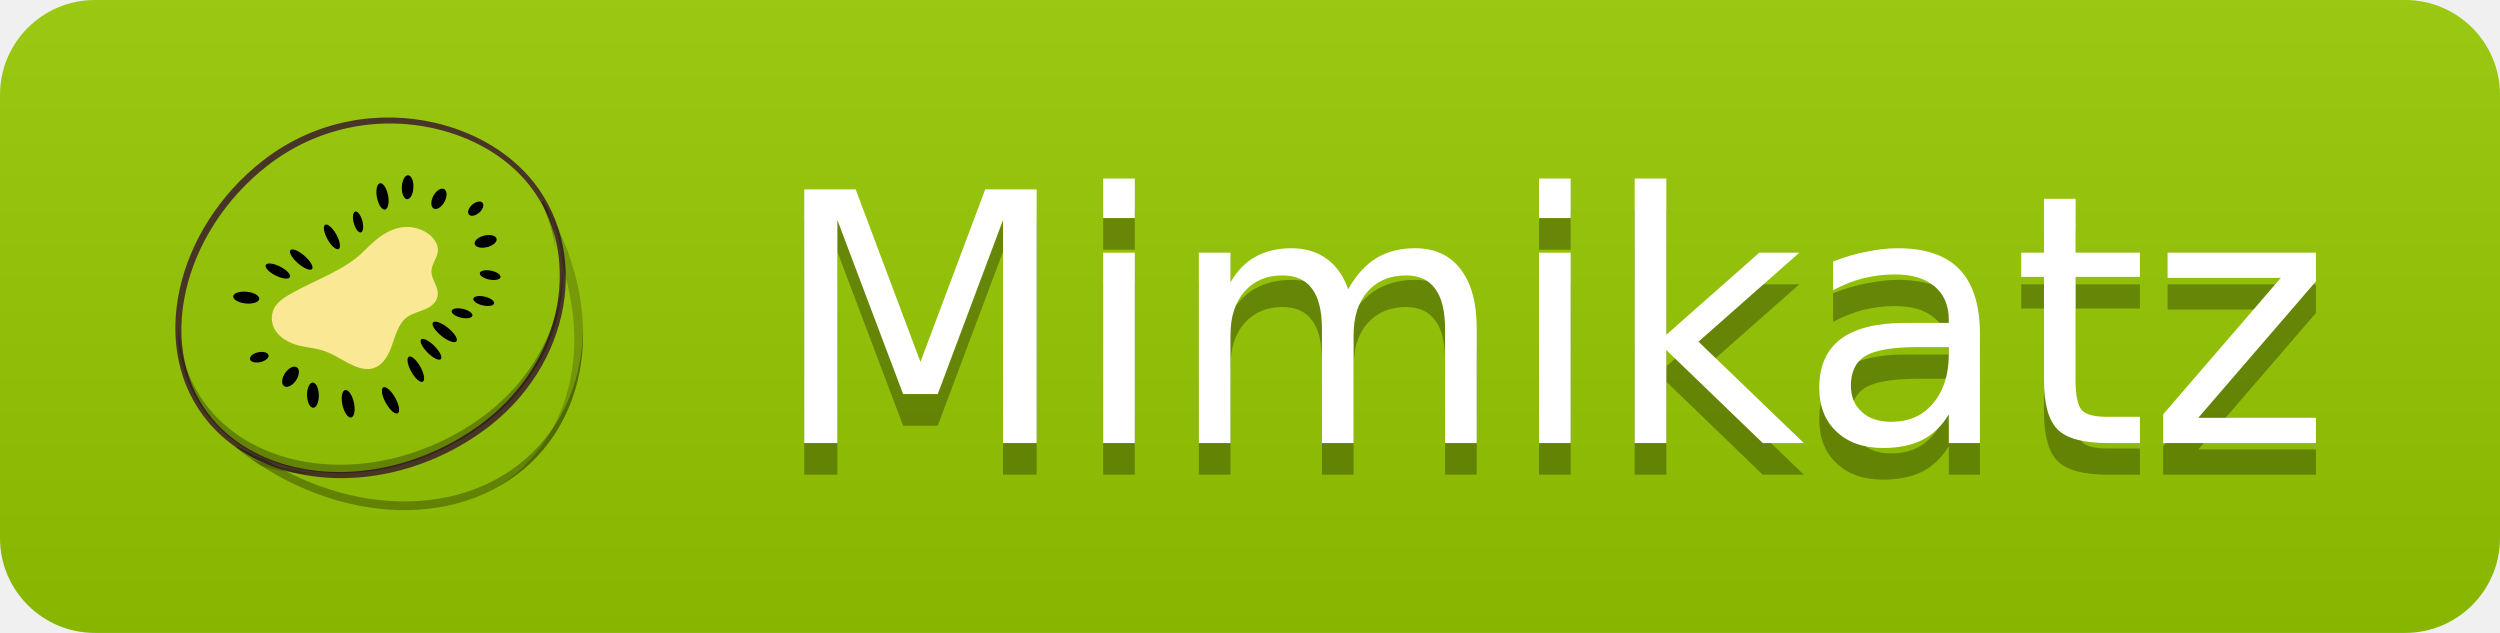
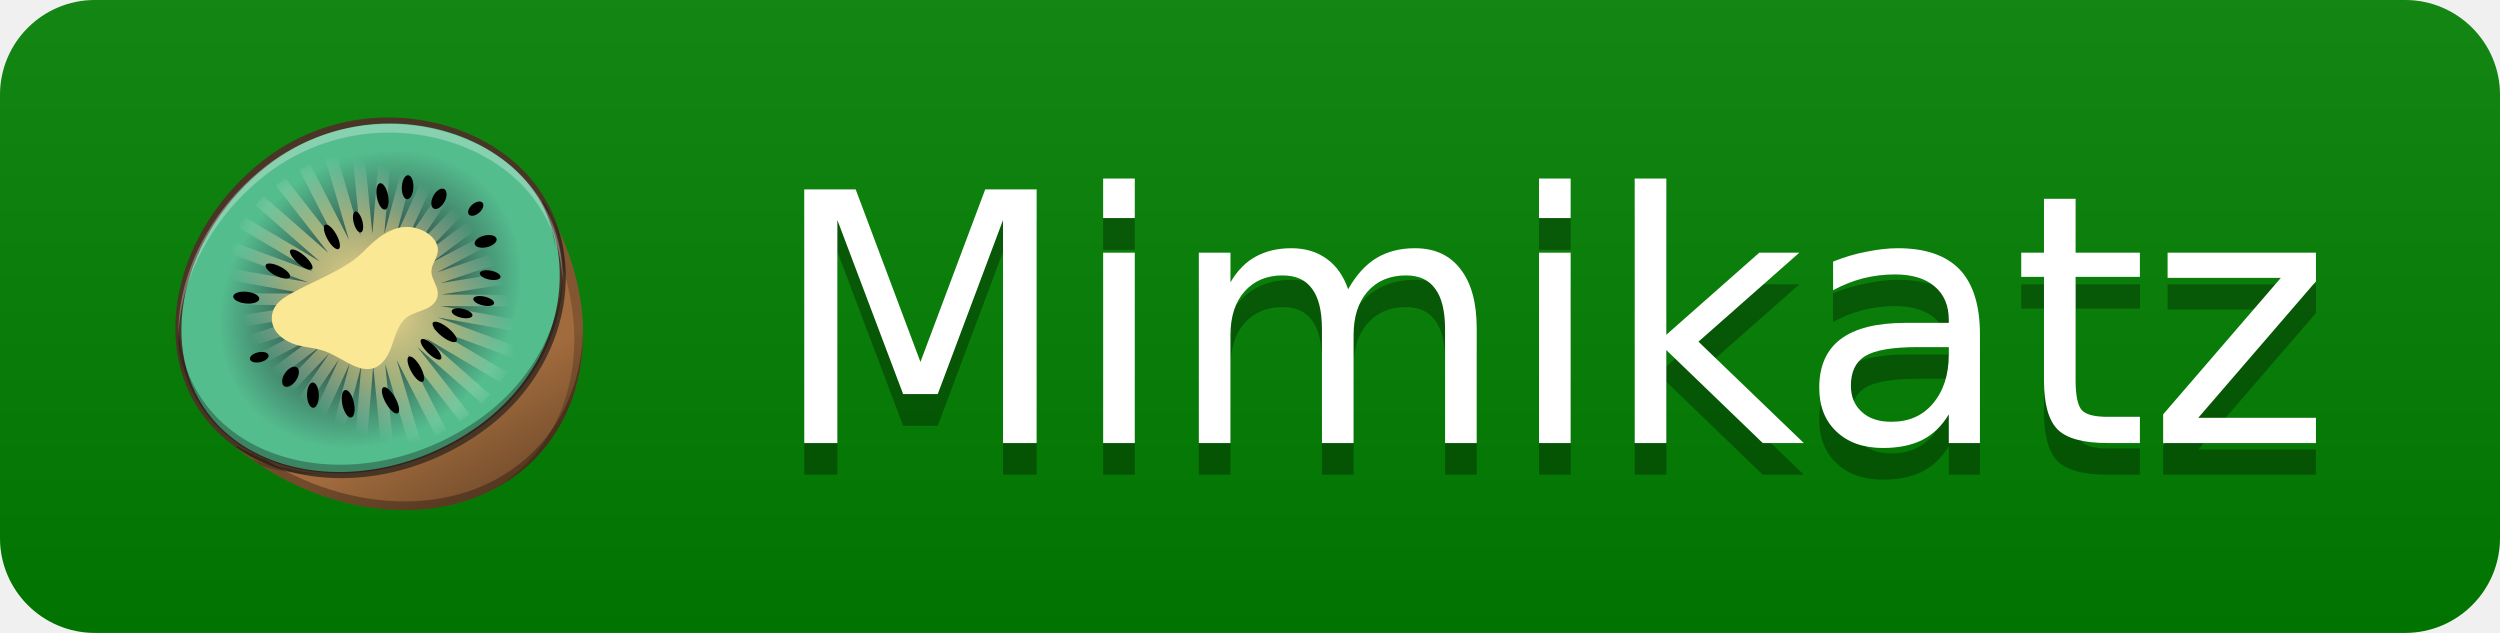
<svg xmlns="http://www.w3.org/2000/svg" width="79" height="20" role="img" aria-label="Mimikatz">
  <linearGradient id="s" x2="0" y2="100%">
    <stop offset="0" stop-color="#bbb" stop-opacity=".1" />
    <stop offset="1" stop-opacity=".1" />
  </linearGradient>
  <clipPath id="r">
    <rect width="79" height="20" rx="3" fill="#fff" />
  </clipPath>
  <g clip-path="url(#r)">
-     <rect width="79" height="20" fill="#97ca00" />
+     <rect width="79" height="20" fill="green" />
    <rect width="79" height="20" fill="url(#s)" />
  </g>
  <g id="logo" transform="translate(5,3) scale(0.02734375) translate(-0.0,-0.0)">
+     <defs>
+       <radialGradient id="d" cx="52.227" cy="53.703" r="55.246" gradientTransform="matrix(2.3327 -2.469 2.144 1.9242 8.2433 261.61)" gradientUnits="userSpaceOnUse">
+         <stop stop-color="#272a34" offset=".2" />
+         <stop stop-color="#54bd8e" offset="1" />
+       </radialGradient>
+       <radialGradient id="c" cx="51.426" cy="54.909" r="39.071" gradientTransform="matrix(.90356 .030467 -.028049 .90373 7.8979 2.5511)" gradientUnits="userSpaceOnUse">
+         <stop stop-color="#fae895" offset="0" />
+         <stop stop-color="#fae895" stop-opacity=".496" offset=".6" />
+         <stop stop-color="#fff" stop-opacity="0" offset="1" />
+       </radialGradient>
+       <radialGradient id="a" cx="52.227" cy="53.703" r="55.246" gradientTransform="matrix(2.3327 -2.469 2.144 1.9242 8.2433 265.61)" gradientUnits="userSpaceOnUse">
+         <stop stop-color="#272a34" offset=".2" />
+         <stop stop-color="#fff" offset="1" />
+       </radialGradient>
+       <linearGradient id="b" x1="395.22" x2="330.16" y1="474.74" y2="362.05" gradientUnits="userSpaceOnUse">
+         <stop stop-color="#714b2b" offset="0" />
+         <stop stop-color="#a16b3d" offset="1" />
+       </linearGradient>
+     </defs>
    <path d="m273.35 33.568c-50.006-0.283-99.853 16.055-141.97 47.369-49.216 36.552-85.994 88.814-100.9 143.54-7.354 26.909-9.197 53.004-5.441 77.564 3.832 25.253 13.48 47.741 28.674 66.752 21.158 26.427 52.145 45.024 89.66 53.814 66.492 15.581 144.66-1.559 209.23-45.707 62.747-42.92 101.14-109.12 102.65-177.21 0.84-39.408-11.104-75.129-34.656-103.27-22.938-27.417-57.057-47.491-97.471-56.961-16.422-3.848-33.107-5.79-49.775-5.885zm170.25 89.564a1.336 1.336 0 0 0-0.557 1.758c39.424 80.406 5.973 191.87-87.455 255.75-68.595 46.949-147.54 61.094-211.75 46.049-18.576-4.353-35.892-11.173-51.395-20.312a1.336 1.336 0 0 0-1.506 2.201c116.31 91.45 266.1 95.429 347.4 8.758a1.336 1.336 0 0 0 0.002-0.002c67.598-72.429 70.285-190.35 7.043-293.73a1.336 1.336 0 0 0-1.783-0.471z" color="#000000" fill="url(#b)" stroke-linecap="round" stroke-linejoin="round" stroke-width="2.672" style="-inkscape-stroke:none" />
    <path d="m157.77 433.48c-39.716-9.188-73.205-28.665-96.891-56.387-33.68-39.418-45.32-92.868-32.78-150.51 12.26-56.448 47.229-110.44 95.946-148.17 55.714-43.147 127.14-58.747 196.03-42.811 42.178 9.757 79.504 30.934 105.06 59.541 26.281 29.45 40.906 66.806 42.255 107.95 2.327 70.379-33.516 138.88-95.915 183.23-64.198 45.606-144.07 63.266-213.71 47.158z" fill="url(#d)" stroke-width="4.578" />
    <path d="m319.99 33.555 0.191 5.458c41.807 9.671 77.726 30.162 102.62 58.073 25.562 28.652 39.736 65.002 41.099 105.2 2.295 69.47-33.163 137.11-94.888 180.99-63.569 45.165-142.57 62.666-211.32 46.762-38.787-8.973-71.382-27.928-94.394-54.817-16.528-19.344-27.603-42.208-32.928-67.939-5.208-25.026-4.804-51.642 1.19-79.13 12.141-55.888 46.806-109.36 95.074-146.74 55.04-42.671 125.59-58.112 193.55-42.391l-0.239-6.823m0 0c-63.639-14.722-137.54-3.934-198.41 43.253-101.92 78.883-135.35 218.82-62.997 303.5 24.984 29.24 59.857 48.813 99.388 57.957 67.263 15.56 147.94 0.926 216.04-47.52 105.29-74.81 127.68-212.97 53.487-296.14-26.52-29.686-64.731-51.158-107.51-61.055z" fill="#493525" stroke-width="4.578" />
    <polygon transform="matrix(4.6452 1.0746 .15934 4.5486 -5.9661 -64.408)" points="58.9 13.43 55.9 14.12 53.3 36.89 51.93 15.37 48.92 16.57 50.29 38.09 44.99 18.48 42.06 20.16 47.36 39.76 38.29 22.65 35.52 24.76 44.59 41.86 32.03 27.78 29.52 30.24 42.08 44.33 26.4 33.69 24.22 36.43 39.89 47.07 21.58 40.2 19.78 43.16 38.09 50.03 17.7 47.13 16.36 50.2 36.74 53.09 14.9 54.27 14.04 57.35 35.89 56.17 13.24 61.38 12.9 64.39 35.54 59.18 12.79 68.26 12.97 71.11 35.72 62.03 13.55 74.71 14.25 77.3 36.42 64.62 15.51 80.51 16.71 82.77 37.62 66.88 18.6 85.5 20.26 87.37 39.28 68.74 22.73 89.53 24.8 90.94 41.35 70.15 27.78 92.47 30.2 93.38 43.77 71.06 33.58 94.23 36.28 94.61 46.47 71.44 39.97 94.76 42.86 94.61 49.36 71.29 46.76 94.05 49.75 93.36 52.35 70.6 53.72 92.11 56.73 90.91 55.36 69.4 60.66 89 63.59 87.33 58.29 67.72 67.36 84.83 70.13 82.73 61.06 65.62 73.62 79.71 76.13 77.25 63.57 63.16 79.25 73.8 81.43 71.05 65.76 60.41 84.07 67.28 85.87 64.33 67.56 57.46 87.95 60.35 89.29 57.28 68.91 54.39 90.75 53.22 91.61 50.13 69.77 51.31 92.41 46.1 92.75 43.09 70.11 48.3 92.86 39.22 92.68 36.37 69.93 45.46 92.1 32.78 91.4 30.18 69.23 42.86 90.14 26.97 88.94 24.71 68.03 40.6 87.05 21.98 85.39 20.12 66.37 38.74 82.92 17.95 80.85 16.55 64.3 37.33 77.87 15.02 75.45 14.11 61.88 36.42 72.07 13.25 69.37 12.87 59.18 36.04 65.68 12.72 62.79 12.88 56.29 36.2" fill="url(#c)" />
    <ellipse transform="matrix(.95649 -.29176 .46255 .88659 0 0)" cx="76.042" cy="423.08" rx="6.328" ry="17.096" stroke-width="4.618" />
    <ellipse transform="matrix(.95649 -.29176 .46255 .88659 0 0)" cx="119.35" cy="396.77" rx="6.076" ry="16.486" stroke-width="4.618" />
    <ellipse transform="matrix(.69909 -.71503 .70865 .70556 0 0)" cx="14.101" cy="430.92" rx="5.481" ry="16.08" stroke-width="4.578" />
    <ellipse transform="matrix(.54163 -.84062 .78748 .61634 0 0)" cx="-11.658" cy="428.44" rx="6.023" ry="17.389" stroke-width="4.587" />
    <ellipse transform="matrix(.98591 .1673 .097763 .99521 0 0)" cx="336.6" cy="196.97" rx="12.199" ry="5.417" stroke-width="4.661" />
    <ellipse transform="matrix(.98591 .1673 .097763 .99521 0 0)" cx="363.86" cy="178.13" rx="12.199" ry="5.417" stroke-width="4.661" />
    <ellipse transform="matrix(.99108 .13327 .13223 .99122 0 0)" cx="365.6" cy="160.92" rx="12.085" ry="5.468" stroke-width="4.661" />
    <ellipse transform="matrix(.95271 -.30387 .47013 .8826 0 0)" cx="258.6" cy="280.78" rx="12.918" ry="7.033" stroke-width="4.616" />
    <ellipse transform="matrix(.59072 -.80688 .76503 .644 0 0)" cx="-151.04" cy="316.48" rx="13.116" ry="7.623" stroke-width="4.583" />
    <ellipse transform="matrix(.050855 -.99871 .95464 .29775 0 0)" cx="-286.99" cy="202.59" rx="14.462" ry="7.1" stroke-width="4.652" />
    <ellipse transform="matrix(.99433 .10633 .1584 .98737 0 0)" cx="166.03" cy="343.59" rx="7.059" ry="16.1" stroke-width="4.661" />
    <ellipse transform="matrix(.60237 -.79821 .75945 .65056 0 0)" cx="-37.05" cy="247.01" rx="5.708" ry="16.614" stroke-width="4.583" />
    <ellipse transform="matrix(.95649 -.29176 .46255 .88659 0 0)" cx="103.85" cy="219.21" rx="5.909" ry="15.977" stroke-width="4.618" />
    <ellipse transform="matrix(.99865 .051898 .20851 .97802 0 0)" cx="202.15" cy="139.39" rx="5.319" ry="12.409" stroke-width="4.658" />
    <ellipse transform="matrix(.99062 .13665 .12888 .99166 0 0)" cx="250.75" cy="83.697" rx="6.839" ry="15.361" stroke-width="4.661" />
    <ellipse transform="matrix(.11846 -.99296 .93681 .34985 0 0)" cx=".946" cy="307.53" rx="13.737" ry="6.952" stroke-width="4.644" />
    <ellipse transform="matrix(.51596 -.85661 .79864 .60181 0 0)" cx="99.9" cy="341.66" rx="12.73" ry="7.328" stroke-width="4.59" />
    <ellipse transform="matrix(.74728 -.66451 .67932 .73384 0 0)" cx="180.02" cy="342.1" rx="10.407" ry="6.127" stroke-width="4.578" />
    <ellipse transform="matrix(.95852 -.28502 .4583 .8888 0 0)" cx="-35.761" cy="329.55" rx="10.91" ry="5.948" stroke-width="4.619" />
    <ellipse transform="matrix(.99947 .032606 .22545 .97426 0 0)" cx="47.907" cy="238.82" rx="14.971" ry="7.097" stroke-width="4.657" />
    <ellipse transform="matrix(.21441 -.97674 .90854 .4178 0 0)" cx="-130.15" cy="182.86" rx="5.945" ry="15.597" stroke-width="4.632" />
    <path d="m308.13 157.95c7.182 3.782 13.702 11.02 14.884 18.467 1.776 11.239-8.476 18.477-7.163 29.654 0.8 7.043 6.115 14.092 7.099 21.133 1.339 9.288-5.062 15.974-12.447 19.544-7.385 3.57-16.084 5.167-22.647 9.83-10.516 7.583-13.794 21.849-18.373 34.505-4.579 12.656-12.57 25.245-26.929 25.713-16.2 0.539-32.709-14.334-49.558-20.488-10.221-3.718-20.466-4.193-30.74-6.795-10.274-2.602-21.579-8.331-27.358-18.104-5.534-9.356-4.339-19.953 0.388-27.071 4.727-7.118 12.361-11.488 19.863-15.663 26.57-14.923 61.134-26.553 82.271-47.922 15.844-15.961 40.201-38.795 70.71-22.804z" fill="#fae895" stroke-width="4.578" />
    <path d="m443.61 123.13a1.336 1.336 0 0 0-0.301 0.953c1.367 3.292 2.709 6.598 3.844 10.002 1.184 2.88 2.247 5.805 3.256 8.75 4.088 10.928 6.955 22.432 8.562 34.393-0.883-15.826-3.861-31.285-9.059-45.957-1.477-2.562-2.962-5.124-4.519-7.67a1.336 1.336 0 0 0-1.783-0.471zm47.328 148.28c-1.081 51.708-18.645 99.551-52.588 135.92a1.336 1.336 0 0 0-0.002 0.002c-73.648 78.518-203.49 82.536-313.74 14.621-11.527-4.206-22.291-9.399-32.15-15.58a1.336 1.336 0 0 0-1.506 2.201c116.31 91.45 266.1 95.429 347.4 8.758a1.336 1.336 0 0 0 0.002-0.002c36.121-38.702 53.691-90.398 52.588-145.92zm-467.68 0.457c-0.284 10.268 0.281 20.347 1.783 30.17 1.134 7.47 2.838 14.665 4.982 21.633-3.285-11.781-5.171-24.168-5.627-37.027-0.569-4.877-0.992-9.792-1.139-14.775z" color="#000000" opacity=".3" stroke-linecap="round" stroke-linejoin="round" stroke-width="2.672" style="-inkscape-stroke:none" />
    <path d="m268.21 33.5c-51.762-0.313-102.38 16.554-144.17 48.914-48.716 37.727-83.687 91.719-95.947 148.17-3.667 16.858-5.206 33.338-4.791 49.232 0.337-12.776 1.887-25.884 4.791-39.232 12.26-56.448 47.231-110.44 95.947-148.17 55.714-43.147 127.14-58.749 196.03-42.812 42.178 9.757 79.504 30.934 105.06 59.541 26.252 29.417 40.871 66.724 42.248 107.81 0.057-3.284 0.117-6.569 8e-3 -9.863-1.349-41.143-15.975-78.499-42.256-107.95-25.56-28.607-62.886-49.784-105.06-59.541-17.222-3.984-34.604-5.997-51.857-6.102z" fill="url(#a)" opacity=".3" stroke-width="4.578" />
    <path d="m467.38 200.96c-1.164 66.871-36.43 131.09-95.908 173.37-64.198 45.606-144.07 63.266-213.71 47.158-39.716-9.188-73.204-28.665-96.891-56.387-23.831-27.891-36.568-62.825-37.572-101.28-1.119 42.398 11.691 80.991 37.572 111.28 23.686 27.722 57.174 47.199 96.891 56.387 69.632 16.108 149.51-1.553 213.71-47.158 62.399-44.352 98.243-112.85 95.916-183.23-2e-3 -0.046-6e-3 -0.091-8e-3 -0.137z" opacity=".3" stroke-width="4.578" />
    <path d="m447.34 126.92c11.605 21.629 18.338 45.862 19.805 71.672 27.056 83.594 14.078 168.08-38.801 224.74a1.336 1.336 0 0 0-0.002 0.002c-10.739 11.449-22.701 21.27-35.596 29.562 16.758-9.396 32.132-21.209 45.596-35.562a1.336 1.336 0 0 0 0.002-0.002c66.878-71.658 70.177-187.83 8.996-290.41zm-340.47 293.41c4.097 2.875 8.227 5.645 12.389 8.312 4.771 1.512 9.625 2.878 14.586 4.041 17.462 4.092 36.033 5.941 55.168 5.635-10.576-0.928-21.029-2.476-31.246-4.84-1.778-0.411-3.475-0.954-5.229-1.406-6.473-0.889-12.883-1.998-19.168-3.471-9.249-2.167-18.094-4.942-26.5-8.271z" color="#000000" opacity=".2" stroke-linecap="round" stroke-linejoin="round" stroke-width="2.672" style="-inkscape-stroke:none" />
  </g>
  <text aria-hidden="true" x="49" y="15" fill="#010101" fill-opacity=".3" font-family="Verdana,Geneva,DejaVu Sans,sans-serif" font-size="11" text-anchor="middle">Mimikatz</text>
-   <text x="49" y="14" fill="#fff" font-family="Verdana,Geneva,DejaVu Sans,sans-serif" font-size="11" text-anchor="middle">Mimikatz</text>
+   <text x="49" y="14" fill="white" font-family="Verdana,Geneva,DejaVu Sans,sans-serif" font-size="11" text-anchor="middle">Mimikatz</text>
</svg>
